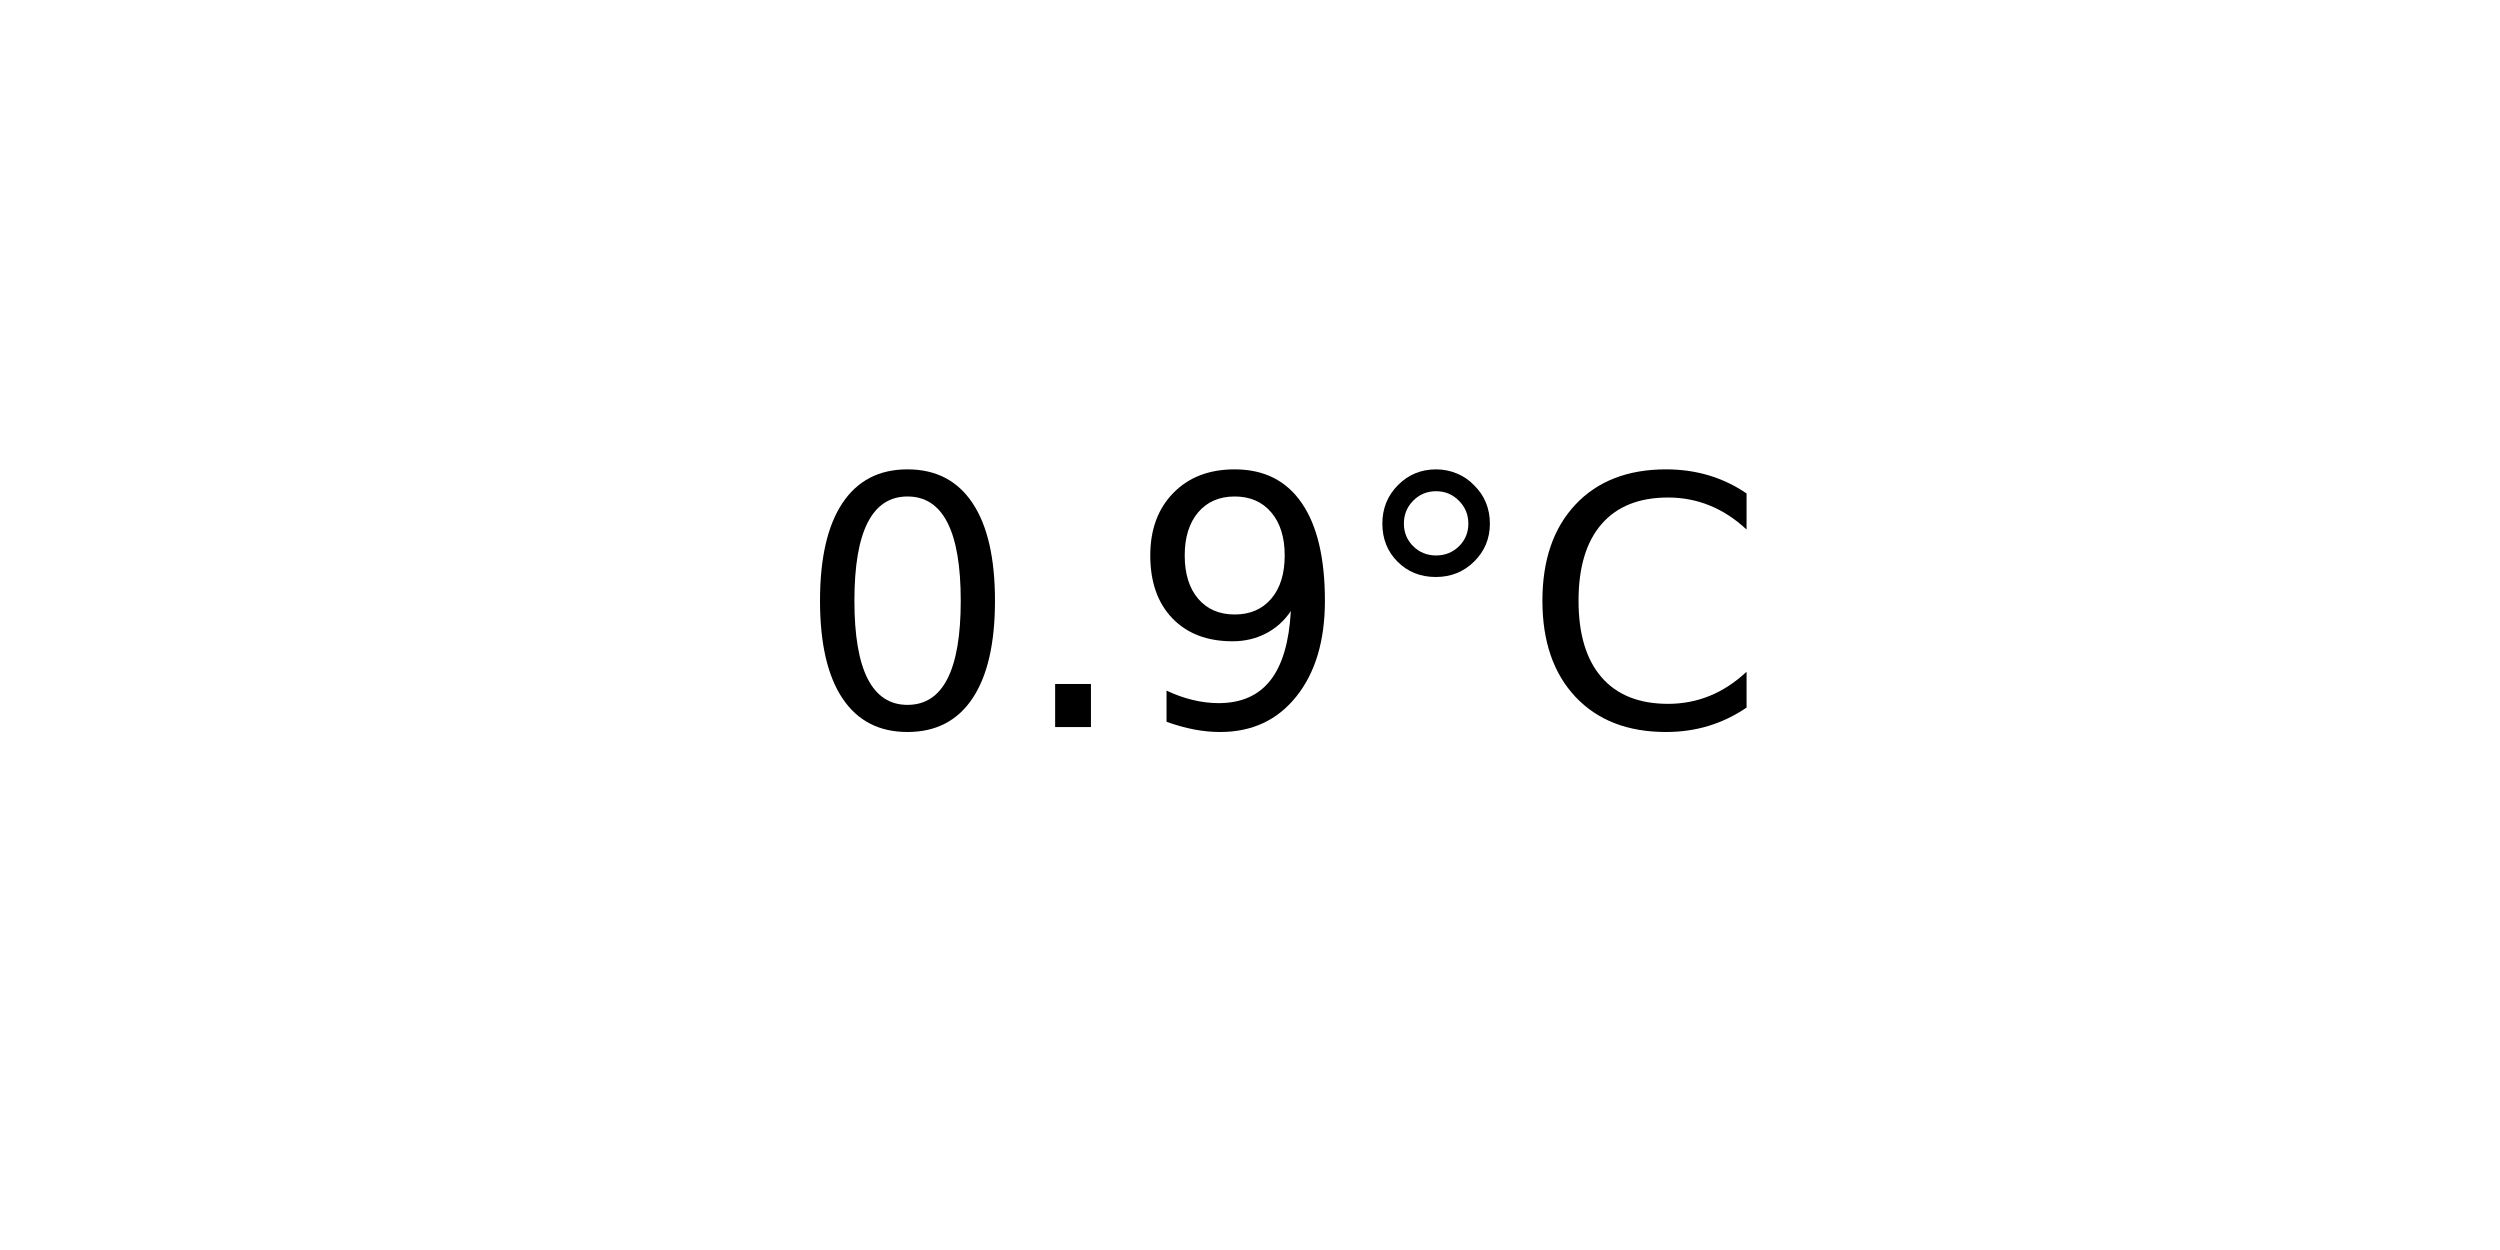
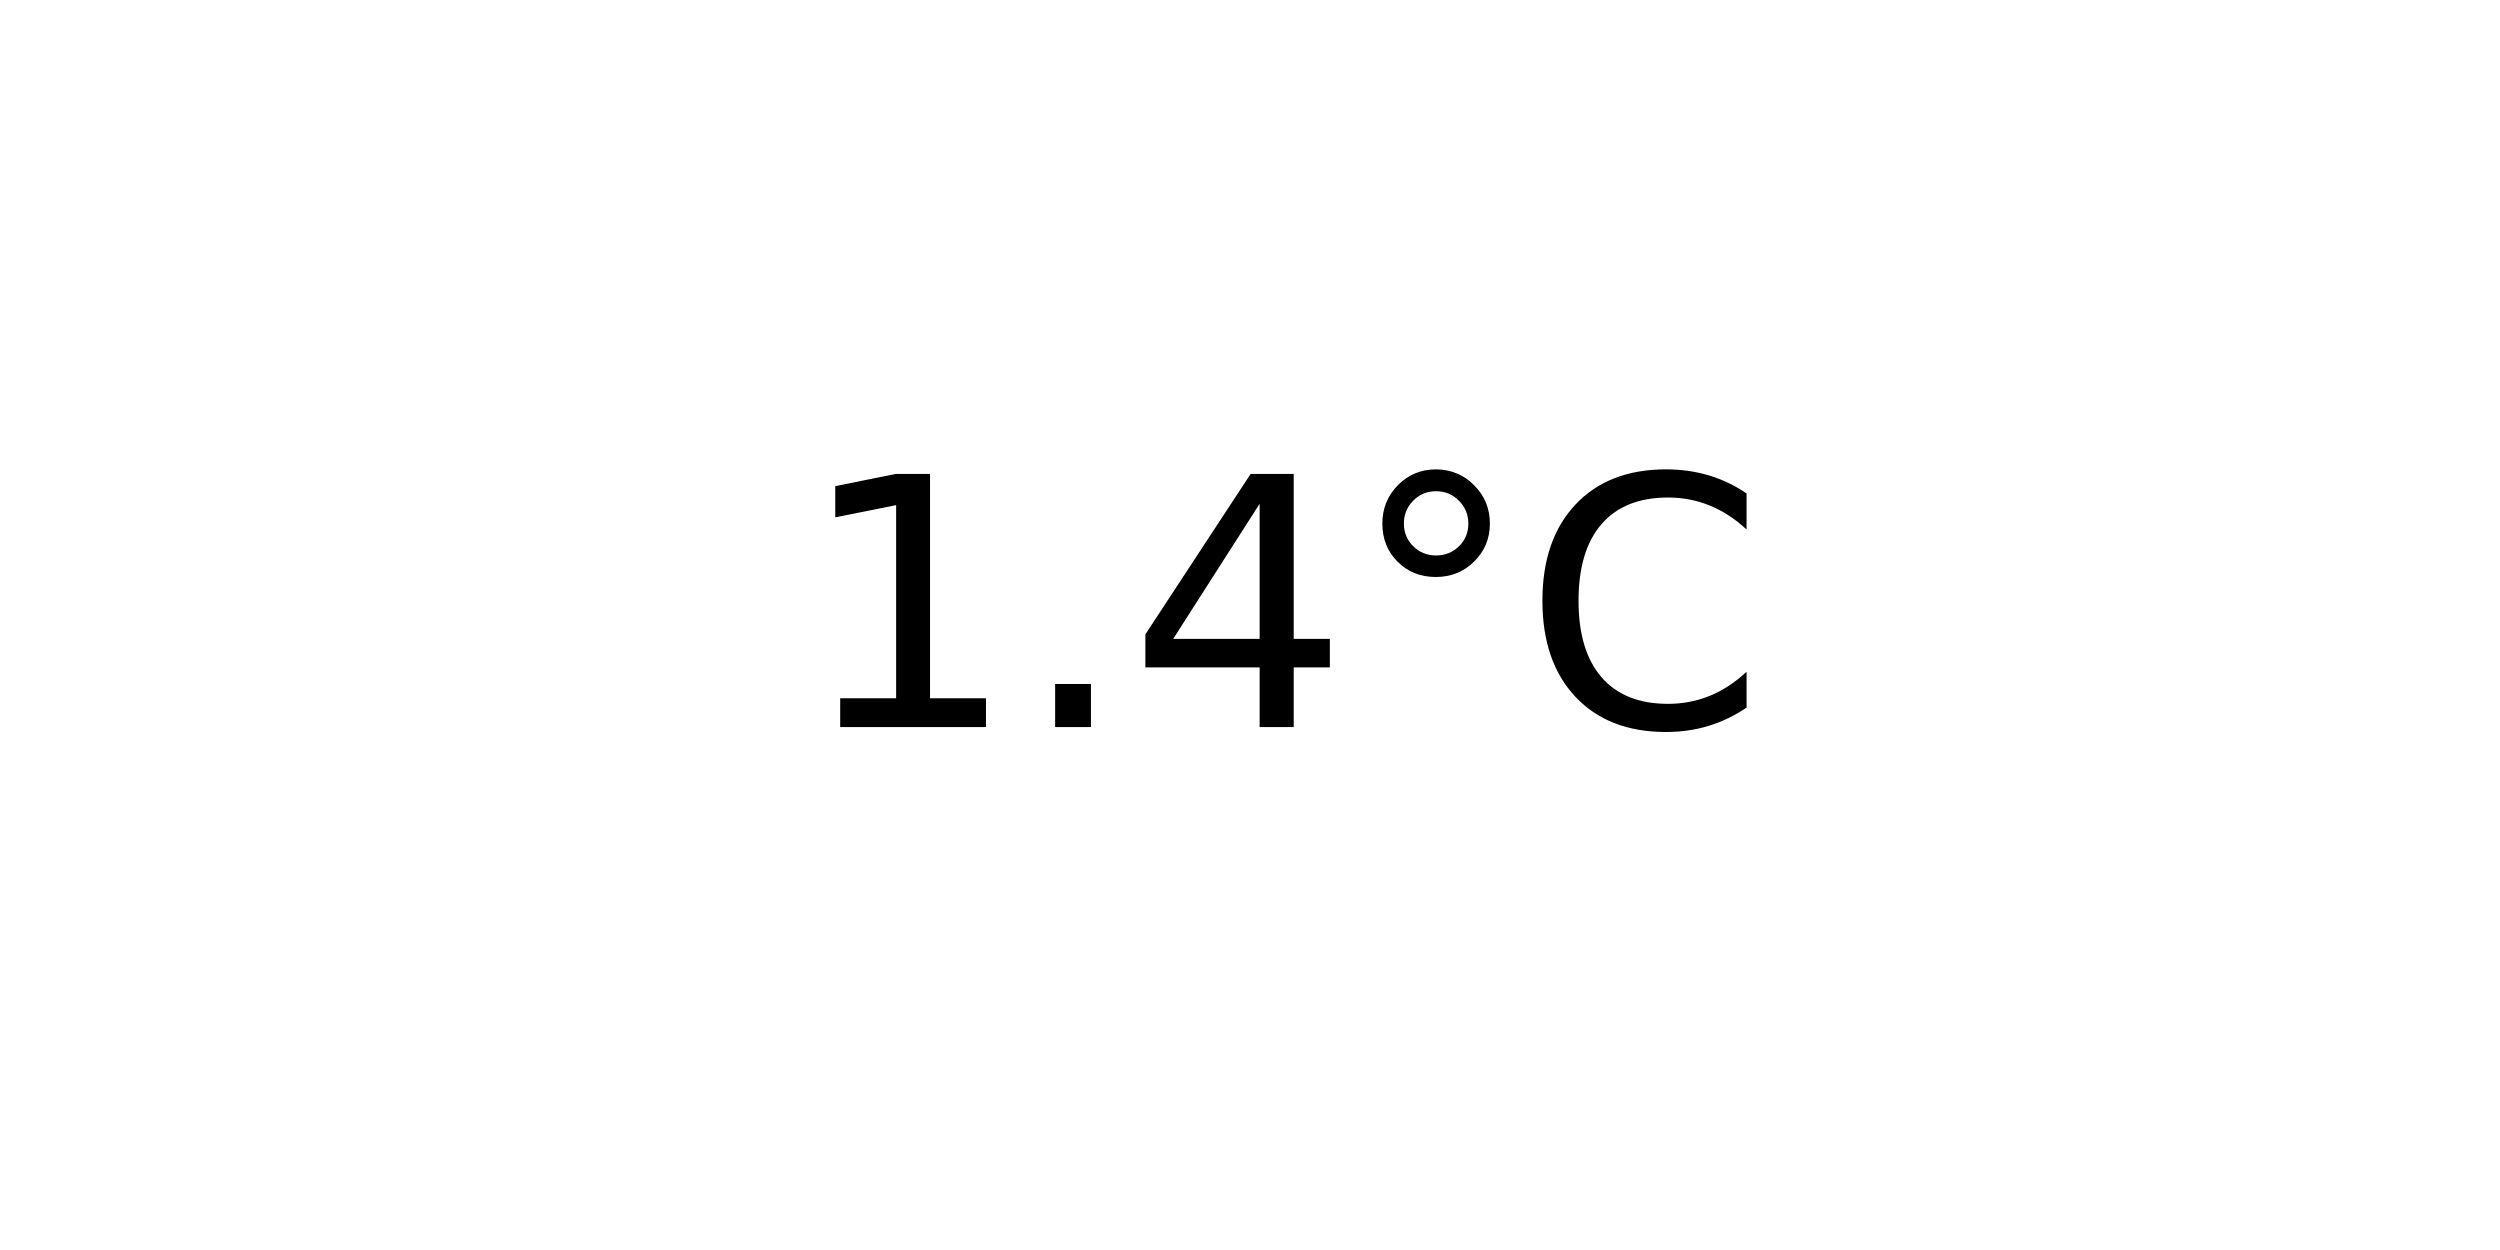
<svg xmlns="http://www.w3.org/2000/svg" xmlns:xlink="http://www.w3.org/1999/xlink" width="72pt" height="36pt" viewBox="0 0 72 36" version="1.1">
  <defs>
    <style type="text/css">*{stroke-linejoin: round; stroke-linecap: butt}</style>
  </defs>
  <g id="figure_1">
    <g id="axes_1">
      <g id="text_1">
        <g transform="translate(22.95703 20.93937) scale(0.1 -0.1)">
          <defs>
-             <path id="DejaVuSans-30" d="M 2034 4250  Q 1547 4250 1301 3770  Q 1056 3291 1056 2328  Q 1056 1369 1301 889  Q 1547 409 2034 409  Q 2525 409 2770 889  Q 3016 1369 3016 2328  Q 3016 3291 2770 3770  Q 2525 4250 2034 4250  z M 2034 4750  Q 2819 4750 3233 4129  Q 3647 3509 3647 2328  Q 3647 1150 3233 529  Q 2819 -91 2034 -91  Q 1250 -91 836 529  Q 422 1150 422 2328  Q 422 3509 836 4129  Q 1250 4750 2034 4750  z " transform="scale(0.015625)" />
+             <path id="DejaVuSans-31" d="M 794 531  L 1825 531  L 1825 4091  L 703 3866  L 703 4441  L 1819 4666  L 2450 4666  L 2450 531  L 3481 531  L 3481 0  L 794 0  L 794 531  z " transform="scale(0.015625)" />
            <path id="DejaVuSans-2e" d="M 684 794  L 1344 794  L 1344 0  L 684 0  L 684 794  z " transform="scale(0.015625)" />
-             <path id="DejaVuSans-39" d="M 703 97  L 703 672  Q 941 559 1184 500  Q 1428 441 1663 441  Q 2288 441 2617 861  Q 2947 1281 2994 2138  Q 2813 1869 2534 1725  Q 2256 1581 1919 1581  Q 1219 1581 811 2004  Q 403 2428 403 3163  Q 403 3881 828 4315  Q 1253 4750 1959 4750  Q 2769 4750 3195 4129  Q 3622 3509 3622 2328  Q 3622 1225 3098 567  Q 2575 -91 1691 -91  Q 1453 -91 1209 -44  Q 966 3 703 97  z M 1959 2075  Q 2384 2075 2632 2365  Q 2881 2656 2881 3163  Q 2881 3666 2632 3958  Q 2384 4250 1959 4250  Q 1534 4250 1286 3958  Q 1038 3666 1038 3163  Q 1038 2656 1286 2365  Q 1534 2075 1959 2075  z " transform="scale(0.015625)" />
+             <path id="DejaVuSans-34" d="M 2419 4116  L 825 1625  L 2419 1625  L 2419 4116  z M 2253 4666  L 3047 4666  L 3047 1625  L 3713 1625  L 3713 1100  L 3047 1100  L 3047 0  L 2419 0  L 2419 1100  L 313 1100  L 313 1709  L 2253 4666  z " transform="scale(0.015625)" />
            <path id="DejaVuSans-b0" d="M 1600 4347  Q 1350 4347 1178 4173  Q 1006 4000 1006 3750  Q 1006 3503 1178 3333  Q 1350 3163 1600 3163  Q 1850 3163 2022 3333  Q 2194 3503 2194 3750  Q 2194 3997 2020 4172  Q 1847 4347 1600 4347  z M 1600 4750  Q 1800 4750 1984 4673  Q 2169 4597 2303 4453  Q 2447 4313 2519 4134  Q 2591 3956 2591 3750  Q 2591 3338 2302 3052  Q 2013 2766 1594 2766  Q 1172 2766 890 3047  Q 609 3328 609 3750  Q 609 4169 896 4459  Q 1184 4750 1600 4750  z " transform="scale(0.015625)" />
            <path id="DejaVuSans-43" d="M 4122 4306  L 4122 3641  Q 3803 3938 3442 4084  Q 3081 4231 2675 4231  Q 1875 4231 1450 3742  Q 1025 3253 1025 2328  Q 1025 1406 1450 917  Q 1875 428 2675 428  Q 3081 428 3442 575  Q 3803 722 4122 1019  L 4122 359  Q 3791 134 3420 21  Q 3050 -91 2638 -91  Q 1578 -91 968 557  Q 359 1206 359 2328  Q 359 3453 968 4101  Q 1578 4750 2638 4750  Q 3056 4750 3426 4639  Q 3797 4528 4122 4306  z " transform="scale(0.015625)" />
          </defs>
-           <use xlink:href="#DejaVuSans-30" />
+           <use xlink:href="#DejaVuSans-31" />
          <use xlink:href="#DejaVuSans-2e" x="63.623" />
-           <use xlink:href="#DejaVuSans-39" x="95.41" />
+           <use xlink:href="#DejaVuSans-34" x="95.41" />
          <use xlink:href="#DejaVuSans-b0" x="159.033" />
          <use xlink:href="#DejaVuSans-43" x="209.033" />
        </g>
      </g>
    </g>
  </g>
</svg>
